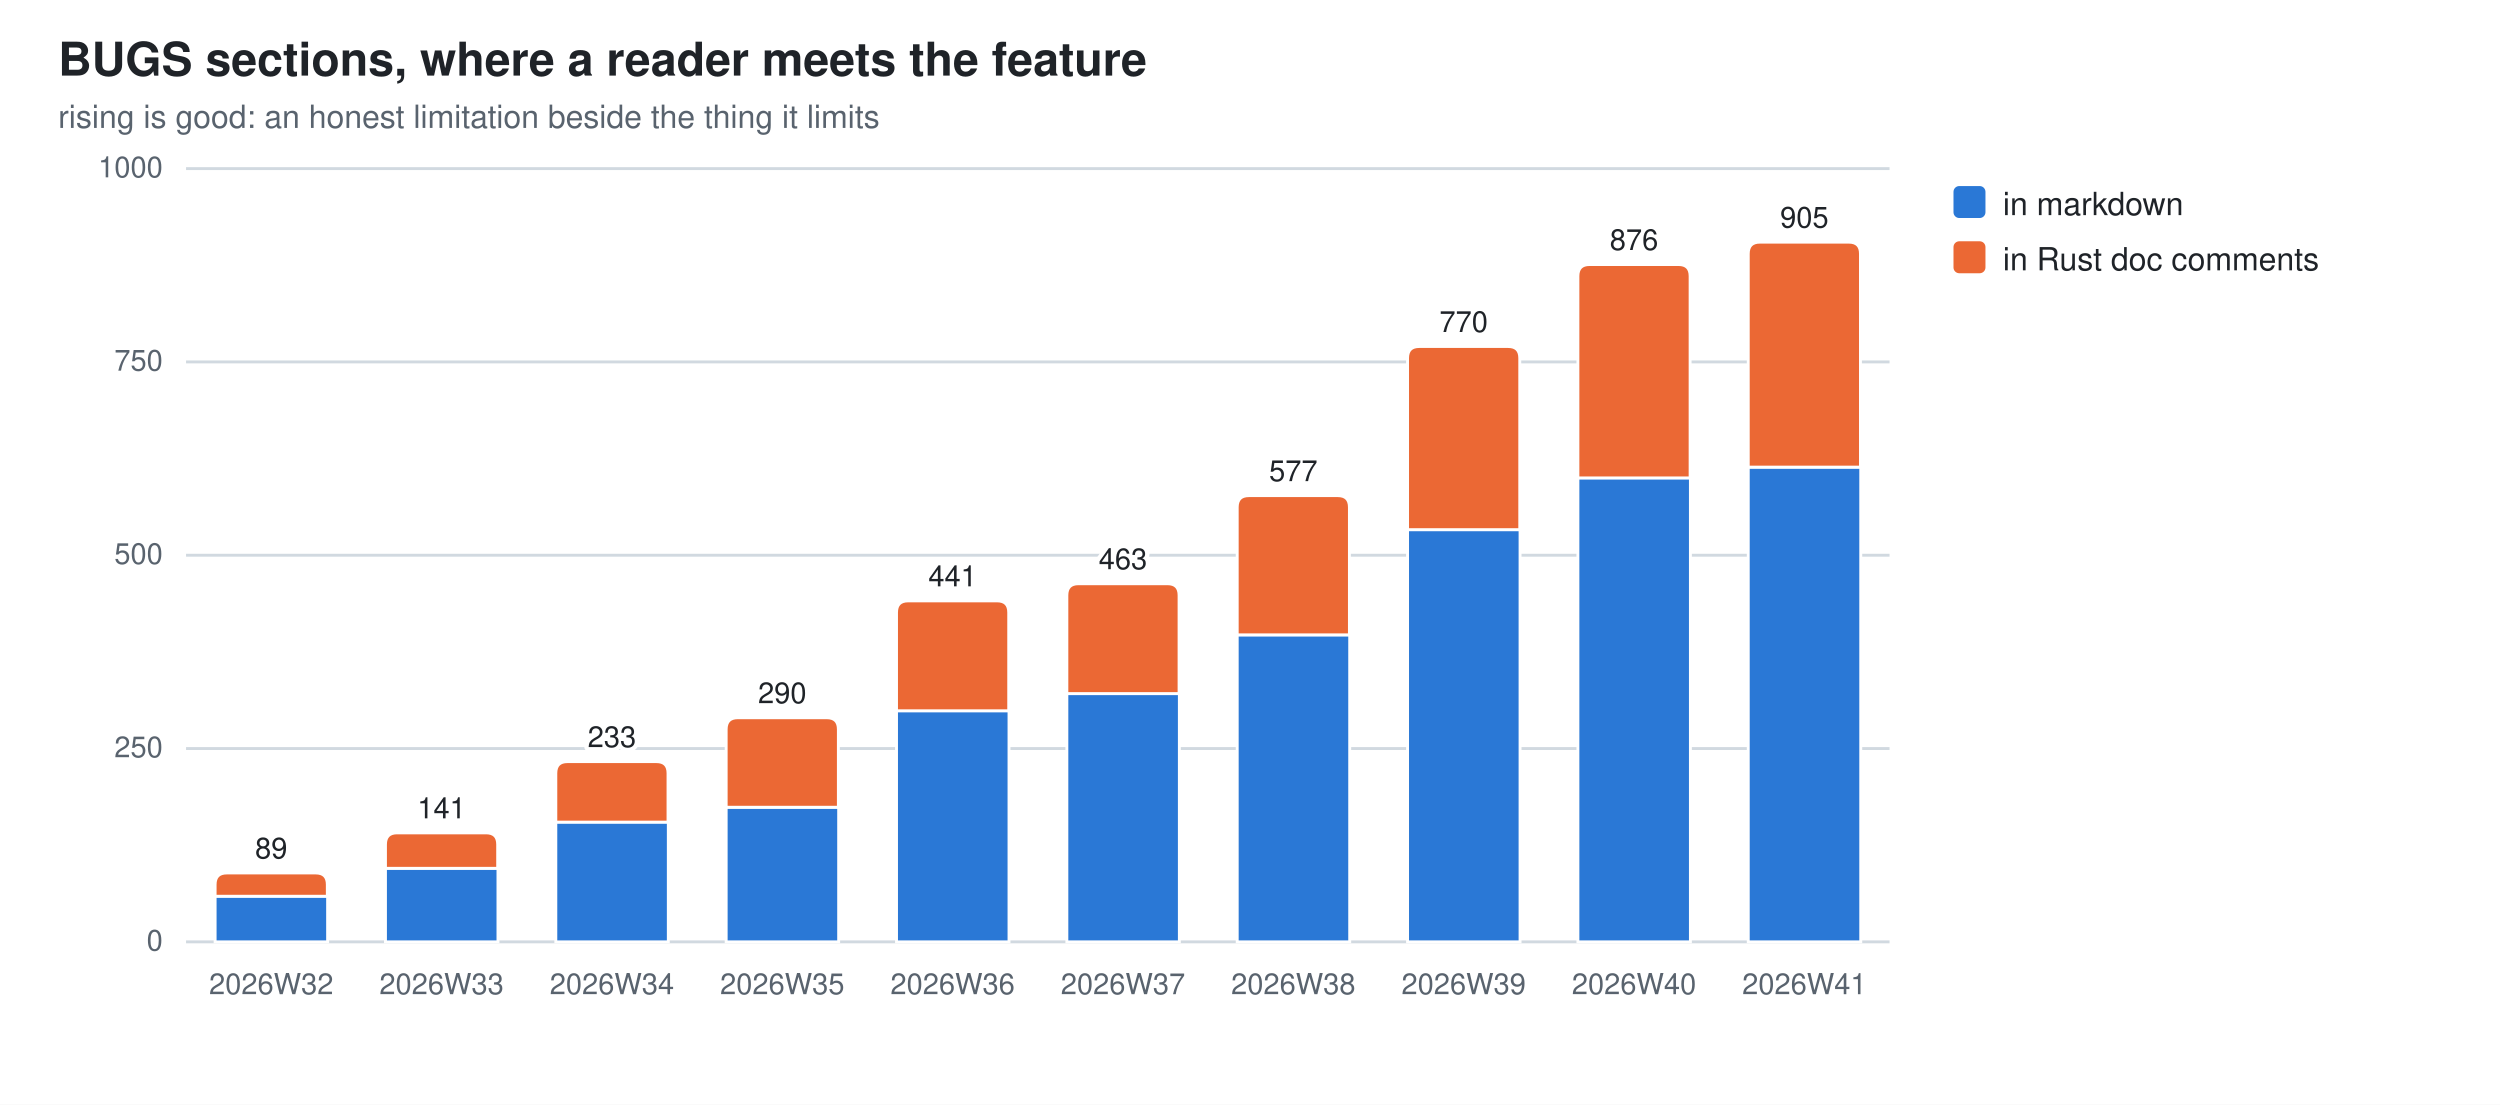
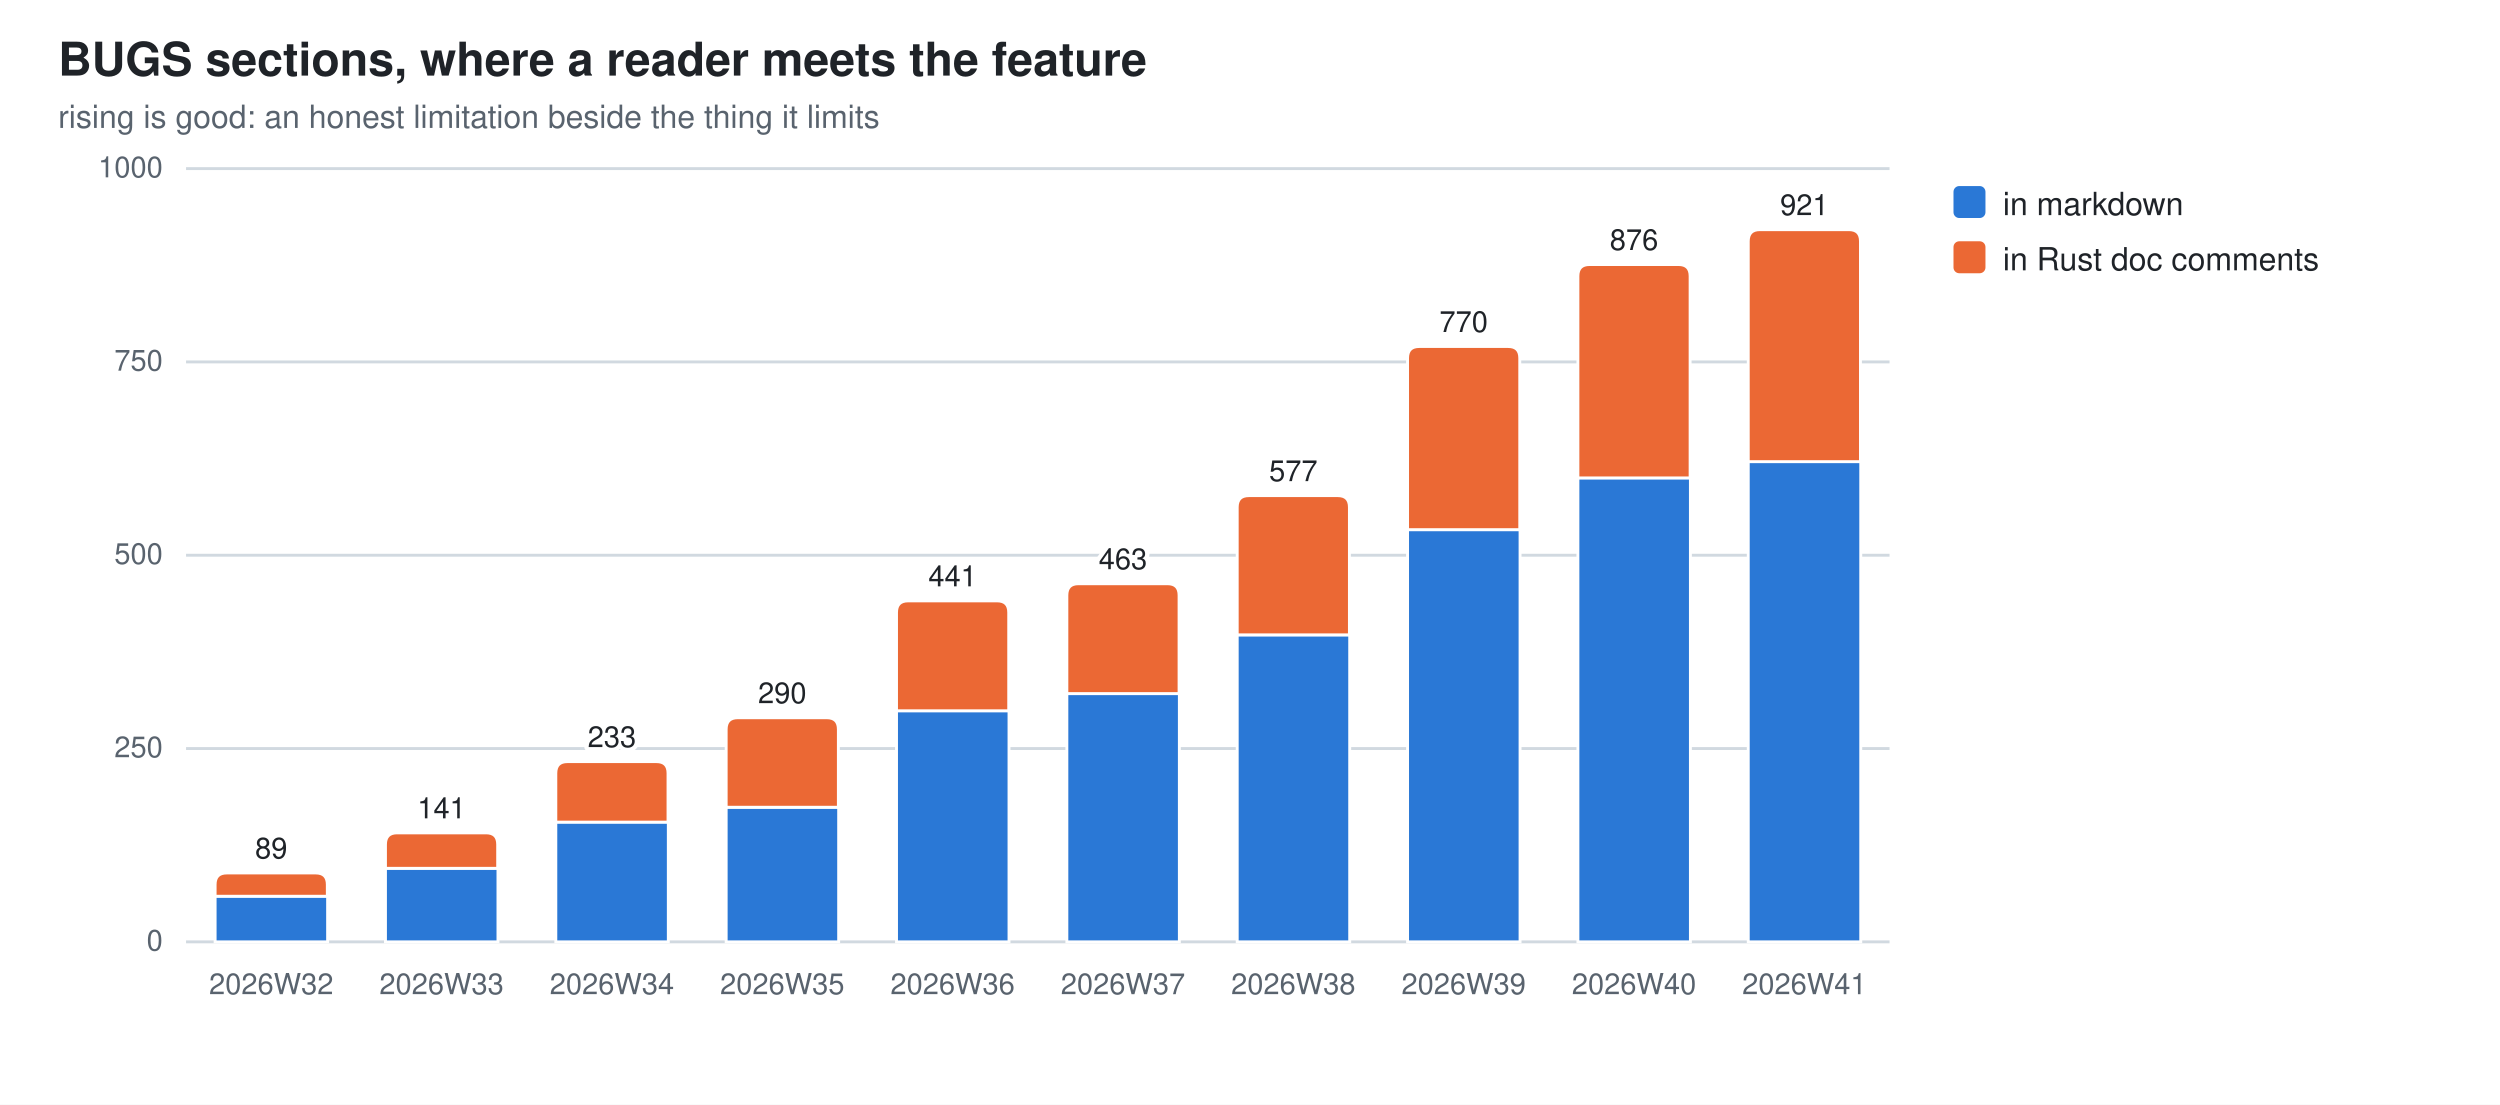
<svg xmlns="http://www.w3.org/2000/svg" width="860" height="380" viewBox="0 0 860 380" role="img" aria-label="BUGS sections, where a reader meets the feature">
  <style>
  .bg{fill:#ffffff} .fg{fill:#1f2328} .mut{fill:#59636e} .grid{stroke:#d1d9e0}
  .seg{stroke:#ffffff;stroke-width:1}
  .val{paint-order:stroke;stroke:#ffffff;stroke-width:3px;stroke-linejoin:round}
  .s0{fill:#2a78d6}  .s1{fill:#eb6834}
  @media (prefers-color-scheme: dark){
    .bg{fill:#0d1117} .fg{fill:#e6edf3} .mut{fill:#9198a1} .grid{stroke:#30363d}
    .seg{stroke:#0d1117} .val{stroke:#0d1117} .s0{fill:#3987e5} .s1{fill:#d95926}}
  text{font-family:-apple-system,BlinkMacSystemFont,"Segoe UI",Helvetica,Arial,sans-serif}
</style>
  <rect class="bg" width="860" height="380" />
  <text class="fg" x="20" y="26" font-size="16" font-weight="600">BUGS sections, where a reader meets the feature</text>
  <text class="mut" x="20" y="44" font-size="11">rising is good: an honest limitation beside the thing it limits</text>
  <line class="grid" x1="64" y1="324.0" x2="650.0" y2="324.0" stroke-width="1" />
  <text class="mut" x="56" y="327.0" font-size="10" text-anchor="end">0</text>
  <line class="grid" x1="64" y1="257.5" x2="650.0" y2="257.5" stroke-width="1" />
  <text class="mut" x="56" y="260.5" font-size="10" text-anchor="end">250</text>
  <line class="grid" x1="64" y1="191.0" x2="650.0" y2="191.0" stroke-width="1" />
  <text class="mut" x="56" y="194.0" font-size="10" text-anchor="end">500</text>
  <line class="grid" x1="64" y1="124.5" x2="650.0" y2="124.5" stroke-width="1" />
  <text class="mut" x="56" y="127.5" font-size="10" text-anchor="end">750</text>
  <line class="grid" x1="64" y1="58.0" x2="650.0" y2="58.0" stroke-width="1" />
  <text class="mut" x="56" y="61.0" font-size="10" text-anchor="end">1000</text>
  <rect class="seg s0" x="74.0" y="308.3" width="38.7" height="15.7" />
  <path class="seg s1" d="M74.0,308.3 V304.3 Q74.0,300.3 78.0,300.3 H108.6 Q112.6,300.3 112.6,304.3 V308.3 Z" />
  <text class="mut" x="93.3" y="342" font-size="10" text-anchor="middle">2026W32</text>
  <text class="fg val" x="93.3" y="295.3" font-size="10" text-anchor="middle">89</text>
  <rect class="seg s0" x="132.6" y="298.7" width="38.7" height="25.3" />
  <path class="seg s1" d="M132.6,298.7 V290.5 Q132.6,286.5 136.6,286.5 H167.2 Q171.2,286.5 171.2,290.5 V298.7 Z" />
  <text class="mut" x="151.9" y="342" font-size="10" text-anchor="middle">2026W33</text>
  <text class="fg val" x="151.9" y="281.5" font-size="10" text-anchor="middle">141</text>
  <rect class="seg s0" x="191.2" y="282.8" width="38.7" height="41.2" />
  <path class="seg s1" d="M191.2,282.8 V266.0 Q191.2,262.0 195.2,262.0 H225.8 Q229.8,262.0 229.8,266.0 V282.8 Z" />
  <text class="mut" x="210.5" y="342" font-size="10" text-anchor="middle">2026W34</text>
  <text class="fg val" x="210.5" y="257.0" font-size="10" text-anchor="middle">233</text>
  <rect class="seg s0" x="249.8" y="277.7" width="38.7" height="46.3" />
  <path class="seg s1" d="M249.8,277.7 V250.9 Q249.8,246.9 253.8,246.9 H284.4 Q288.4,246.9 288.4,250.9 V277.7 Z" />
  <text class="mut" x="269.1" y="342" font-size="10" text-anchor="middle">2026W35</text>
  <text class="fg val" x="269.1" y="241.9" font-size="10" text-anchor="middle">290</text>
  <rect class="seg s0" x="308.4" y="244.5" width="38.7" height="79.5" />
  <path class="seg s1" d="M308.4,244.5 V210.7 Q308.4,206.7 312.4,206.7 H343.0 Q347.0,206.7 347.0,210.7 V244.5 Z" />
  <text class="mut" x="327.7" y="342" font-size="10" text-anchor="middle">2026W36</text>
  <text class="fg val" x="327.7" y="201.7" font-size="10" text-anchor="middle">441</text>
  <rect class="seg s0" x="367.0" y="238.6" width="38.7" height="85.4" />
  <path class="seg s1" d="M367.0,238.6 V204.8 Q367.0,200.8 371.0,200.8 H401.6 Q405.6,200.8 405.6,204.8 V238.6 Z" />
  <text class="mut" x="386.3" y="342" font-size="10" text-anchor="middle">2026W37</text>
  <text class="fg val" x="386.3" y="195.8" font-size="10" text-anchor="middle">463</text>
  <rect class="seg s0" x="425.6" y="218.4" width="38.7" height="105.6" />
  <path class="seg s1" d="M425.6,218.4 V174.5 Q425.6,170.5 429.6,170.5 H460.2 Q464.2,170.5 464.2,174.5 V218.4 Z" />
  <text class="mut" x="444.9" y="342" font-size="10" text-anchor="middle">2026W38</text>
  <text class="fg val" x="444.9" y="165.5" font-size="10" text-anchor="middle">577</text>
  <rect class="seg s0" x="484.2" y="182.2" width="38.7" height="141.8" />
  <path class="seg s1" d="M484.2,182.2 V123.2 Q484.2,119.2 488.2,119.2 H518.8 Q522.8,119.2 522.8,123.2 V182.2 Z" />
  <text class="mut" x="503.5" y="342" font-size="10" text-anchor="middle">2026W39</text>
  <text class="fg val" x="503.5" y="114.2" font-size="10" text-anchor="middle">770</text>
  <rect class="seg s0" x="542.8" y="164.4" width="38.7" height="159.6" />
  <path class="seg s1" d="M542.8,164.4 V95.0 Q542.8,91.0 546.8,91.0 H577.4 Q581.4,91.0 581.4,95.0 V164.4 Z" />
  <text class="mut" x="562.1" y="342" font-size="10" text-anchor="middle">2026W40</text>
  <text class="fg val" x="562.1" y="86.0" font-size="10" text-anchor="middle">876</text>
-   <rect class="seg s0" x="601.4" y="160.7" width="38.7" height="163.3" />
-   <path class="seg s1" d="M601.4,160.7 V87.3 Q601.4,83.3 605.4,83.3 H636.0 Q640.0,83.3 640.0,87.3 V160.7 Z" />
+   <rect class="seg s0" x="601.4" y="158.8" width="38.7" height="165.2" />
+   <path class="seg s1" d="M601.4,158.8 V83.0 Q601.4,79.0 605.4,79.0 H636.0 Q640.0,79.0 640.0,83.0 V158.8 Z" />
  <text class="mut" x="620.7" y="342" font-size="10" text-anchor="middle">2026W41</text>
-   <text class="fg val" x="620.7" y="78.3" font-size="10" text-anchor="middle">905</text>
+   <text class="fg val" x="620.7" y="74.0" font-size="10" text-anchor="middle">921</text>
  <rect class="s0" x="672" y="64" width="11" height="11" rx="2" />
  <text class="fg" y="74" font-size="11">
    <tspan x="689" dy="0">in markdown</tspan>
  </text>
  <rect class="s1" x="672" y="83" width="11" height="11" rx="2" />
  <text class="fg" y="93" font-size="11">
    <tspan x="689" dy="0">in Rust doc comments</tspan>
  </text>
</svg>
